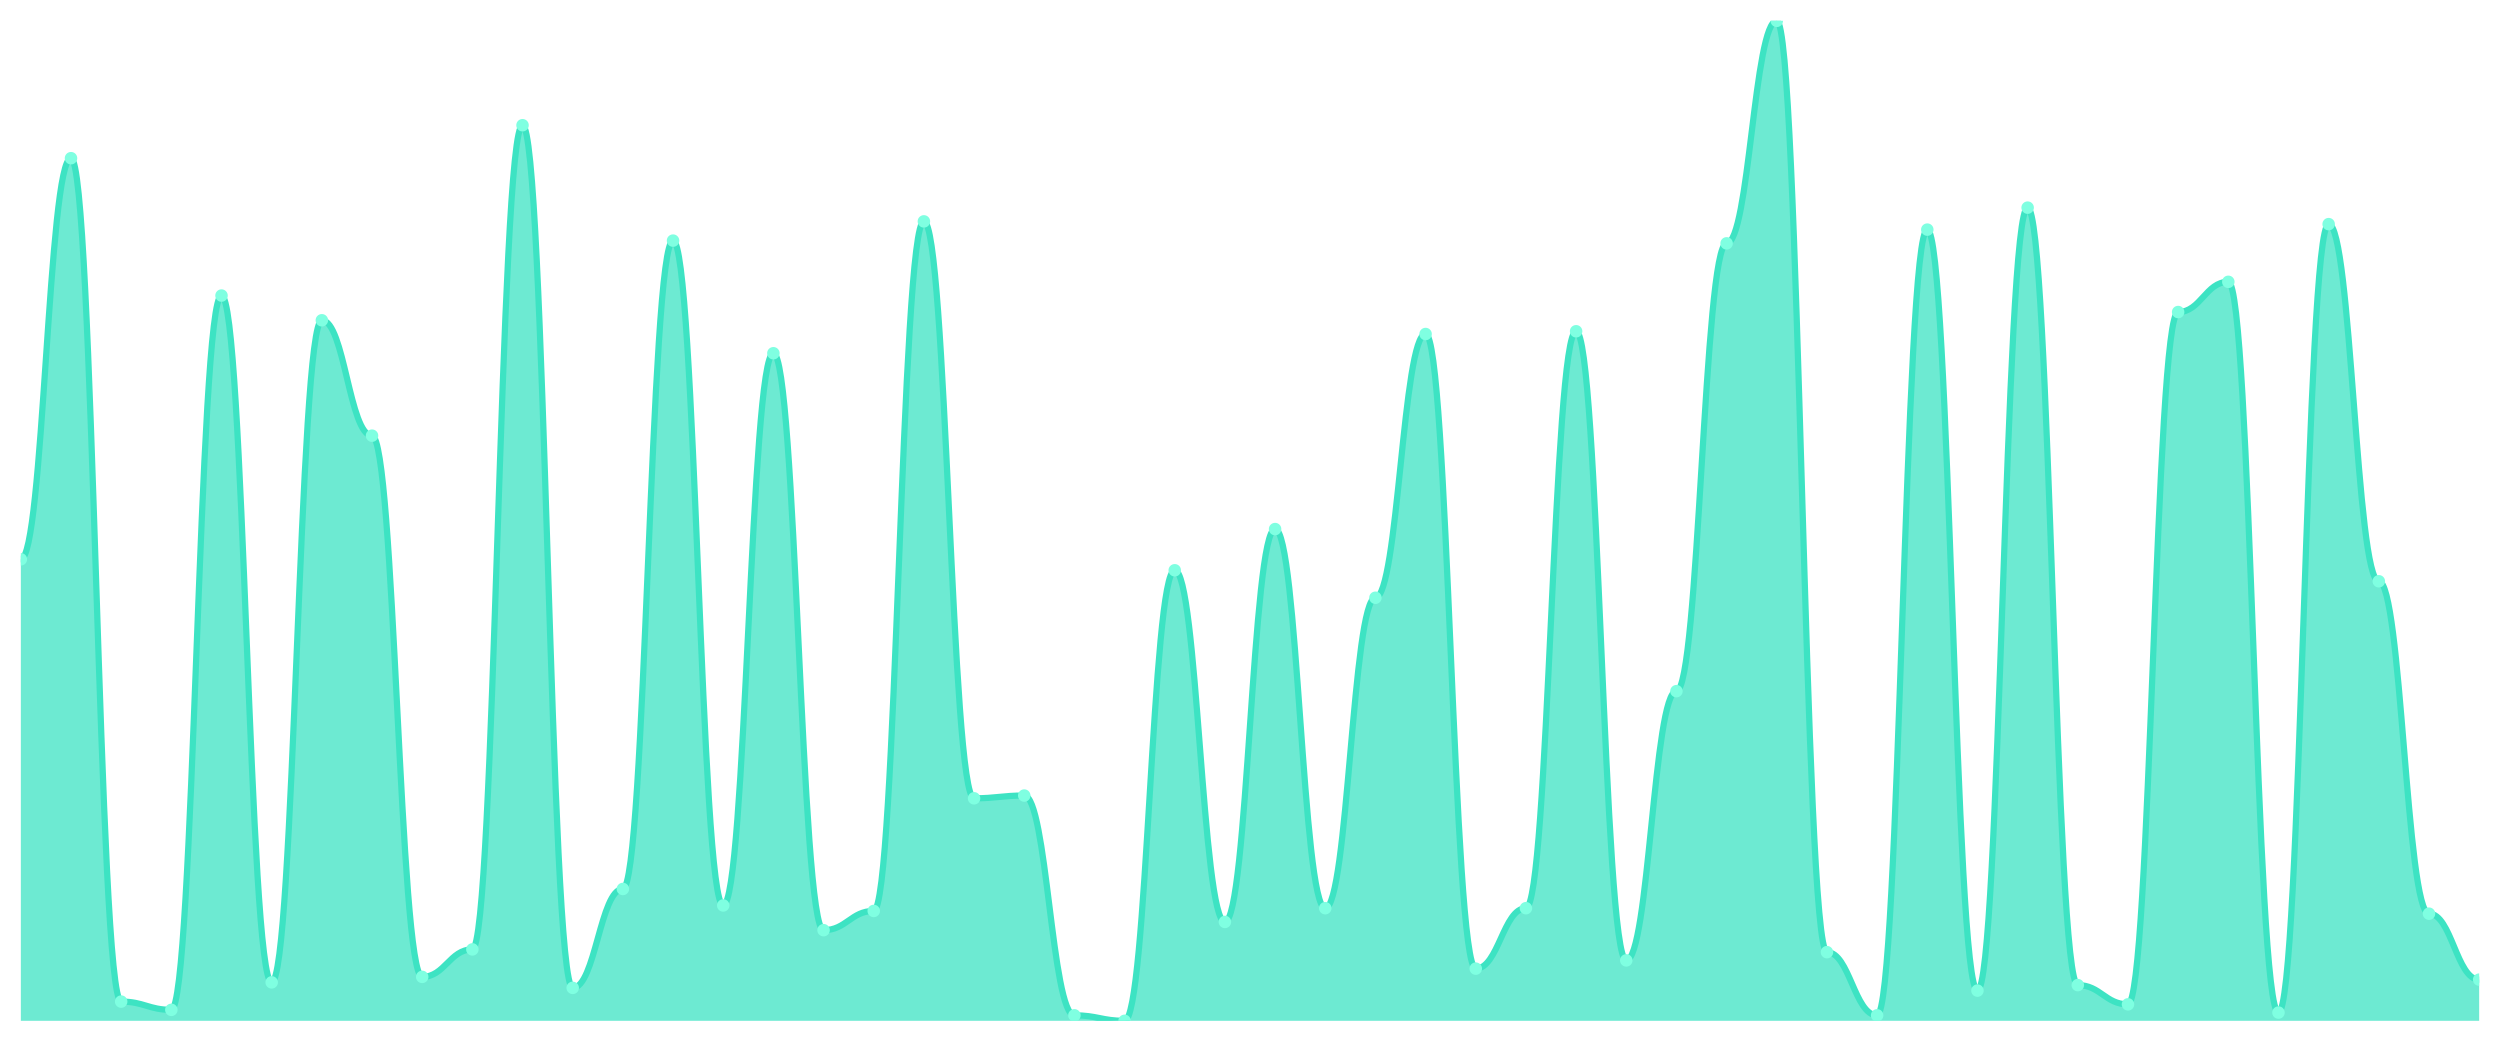
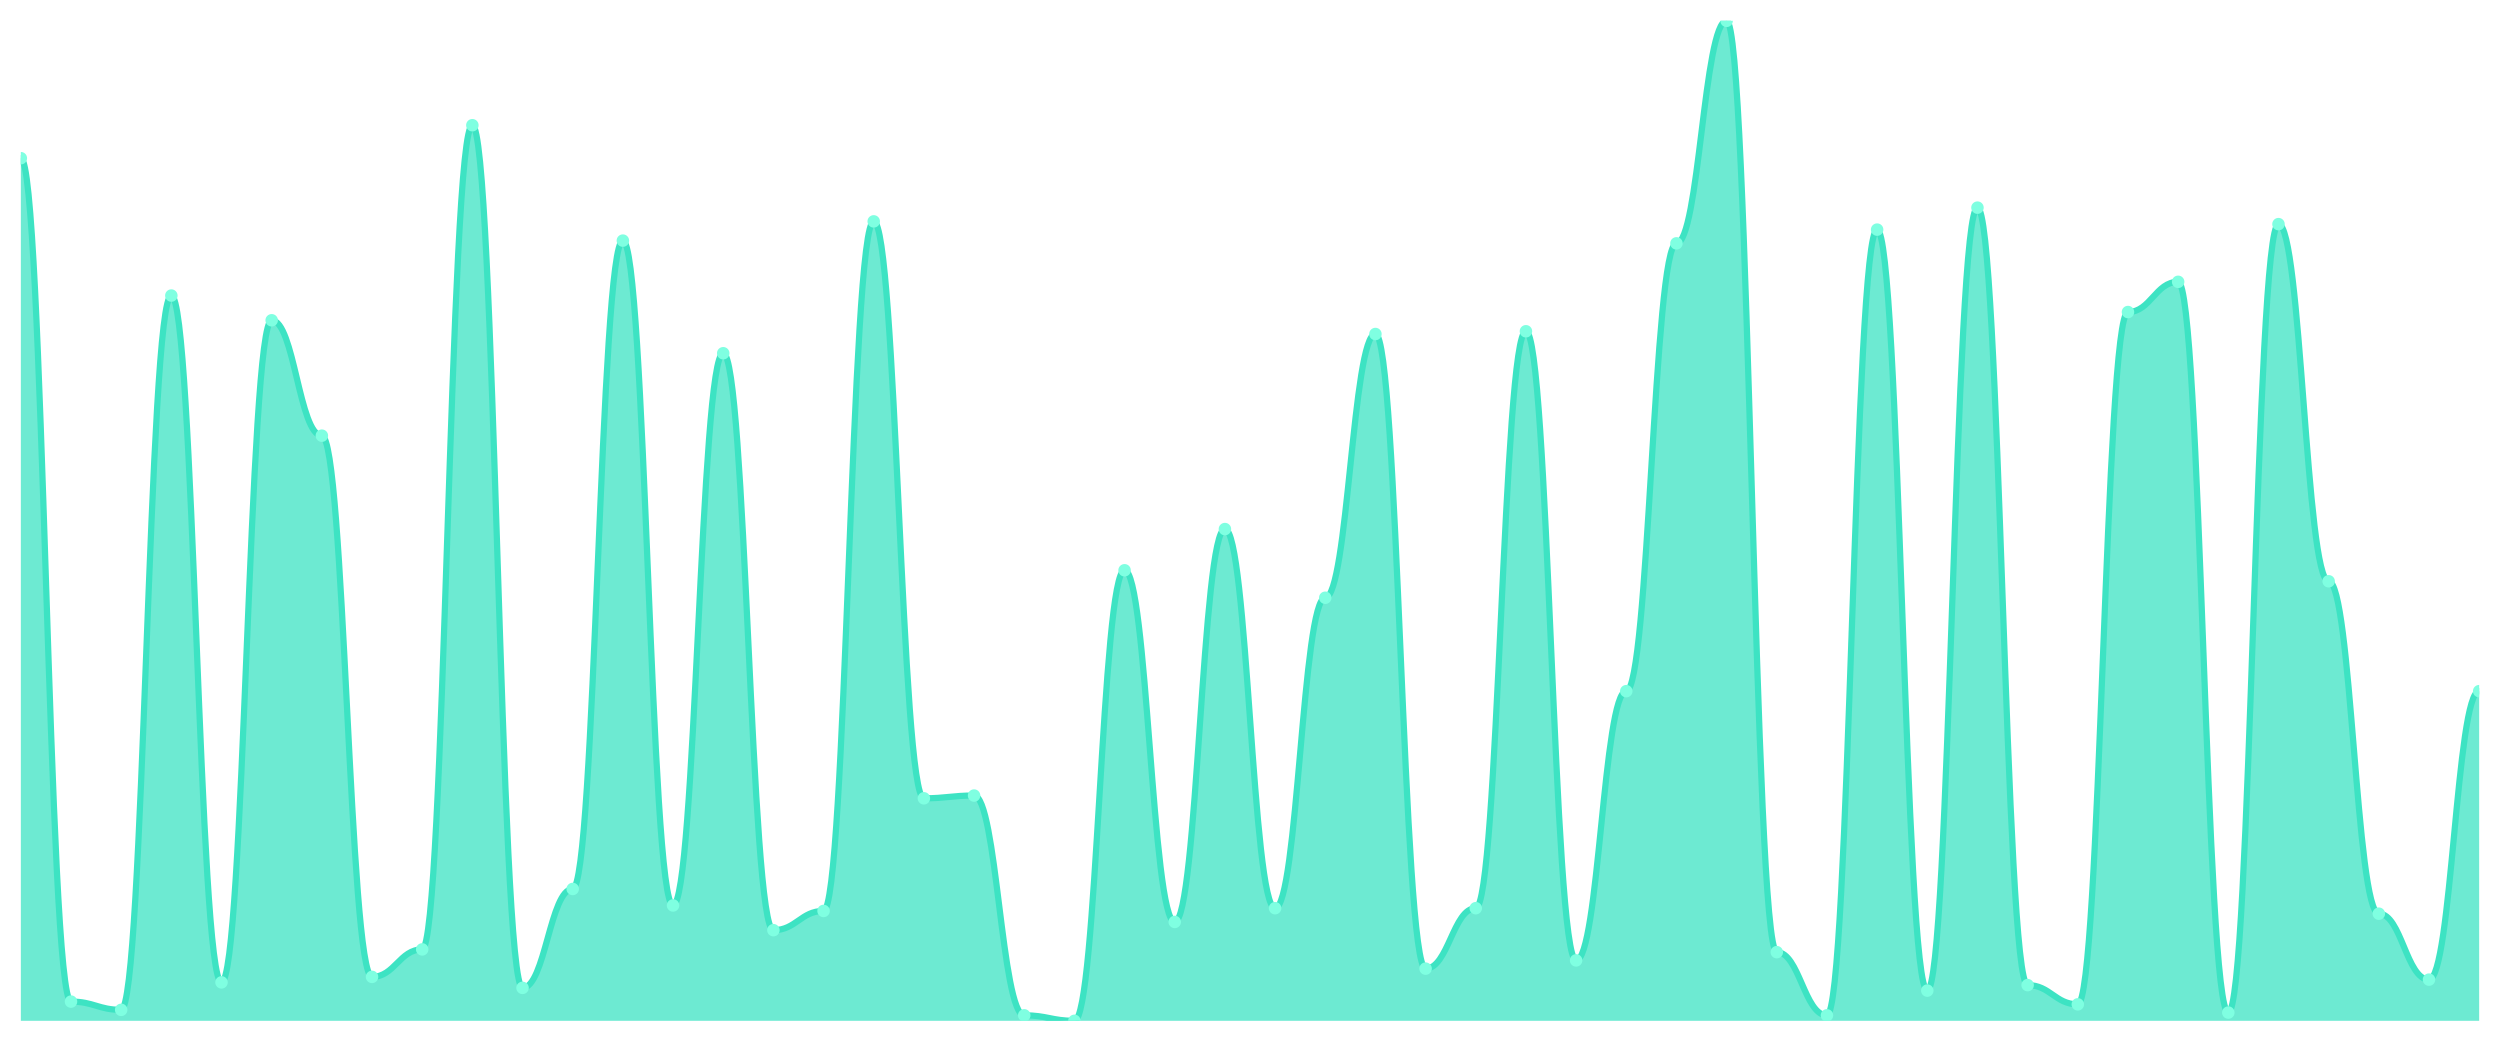
<svg xmlns="http://www.w3.org/2000/svg" viewBox="0 0 1200 500" width="1200" height="500">
  <defs>
    <clipPath id="c">
      <rect x="10" y="10" width="1180" height="480" />
    </clipPath>
  </defs>
  <rect width="1200" height="500" fill="none" />
  <g clip-path="url(#c)">
-     <path d="M 10,490 L 10,268.462 C 20.837,268.462 23.245,75.934 34.082,75.934 C 44.918,75.934 47.327,480.769 58.163,480.769 C 69,480.769 71.408,484.725 82.245,484.725 C 93.082,484.725 95.49,141.868 106.327,141.868 C 117.163,141.868 119.571,471.538 130.408,471.538 C 141.245,471.538 143.653,153.736 154.49,153.736 C 165.327,153.736 167.735,209.121 178.571,209.121 C 189.408,209.121 191.816,468.901 202.653,468.901 C 213.49,468.901 215.898,455.714 226.735,455.714 C 237.571,455.714 239.98,60.11 250.816,60.11 C 261.653,60.11 264.061,474.176 274.898,474.176 C 285.735,474.176 288.143,426.703 298.98,426.703 C 309.816,426.703 312.224,115.495 323.061,115.495 C 333.898,115.495 336.306,434.615 347.143,434.615 C 357.98,434.615 360.388,169.56 371.224,169.56 C 382.061,169.56 384.469,446.484 395.306,446.484 C 406.143,446.484 408.551,437.253 419.388,437.253 C 430.224,437.253 432.633,106.264 443.469,106.264 C 454.306,106.264 456.714,383.187 467.551,383.187 C 478.388,383.187 480.796,381.868 491.633,381.868 C 502.469,381.868 504.878,487.363 515.714,487.363 C 526.551,487.363 528.959,490 539.796,490 C 550.633,490 553.041,273.736 563.878,273.736 C 574.714,273.736 577.122,442.527 587.959,442.527 C 598.796,442.527 601.204,253.956 612.041,253.956 C 622.878,253.956 625.286,435.934 636.122,435.934 C 646.959,435.934 649.367,286.923 660.204,286.923 C 671.041,286.923 673.449,160.33 684.286,160.33 C 695.122,160.33 697.531,464.945 708.367,464.945 C 719.204,464.945 721.612,435.934 732.449,435.934 C 743.286,435.934 745.694,159.011 756.531,159.011 C 767.367,159.011 769.776,460.989 780.612,460.989 C 791.449,460.989 793.857,331.758 804.694,331.758 C 815.531,331.758 817.939,116.813 828.776,116.813 C 839.612,116.813 842.02,10 852.857,10 C 863.694,10 866.102,457.033 876.939,457.033 C 887.776,457.033 890.184,487.363 901.02,487.363 C 911.857,487.363 914.265,110.22 925.102,110.22 C 935.939,110.22 938.347,475.495 949.184,475.495 C 960.02,475.495 962.429,99.67 973.265,99.67 C 984.102,99.67 986.51,472.857 997.347,472.857 C 1008.184,472.857 1010.592,482.088 1021.429,482.088 C 1032.265,482.088 1034.673,149.78 1045.51,149.78 C 1056.347,149.78 1058.755,135.275 1069.592,135.275 C 1080.429,135.275 1082.837,486.044 1093.673,486.044 C 1104.51,486.044 1106.918,107.582 1117.755,107.582 C 1128.592,107.582 1131,279.011 1141.837,279.011 C 1152.673,279.011 1155.082,438.571 1165.918,438.571 C 1176.755,438.571 1179.163,470.22 1190,470.22 L 1190,490 Z" fill="rgba(61,227,195,0.75)" />
-     <path d="M 10,268.462 C 20.837,268.462 23.245,75.934 34.082,75.934 C 44.918,75.934 47.327,480.769 58.163,480.769 C 69,480.769 71.408,484.725 82.245,484.725 C 93.082,484.725 95.49,141.868 106.327,141.868 C 117.163,141.868 119.571,471.538 130.408,471.538 C 141.245,471.538 143.653,153.736 154.49,153.736 C 165.327,153.736 167.735,209.121 178.571,209.121 C 189.408,209.121 191.816,468.901 202.653,468.901 C 213.49,468.901 215.898,455.714 226.735,455.714 C 237.571,455.714 239.98,60.11 250.816,60.11 C 261.653,60.11 264.061,474.176 274.898,474.176 C 285.735,474.176 288.143,426.703 298.98,426.703 C 309.816,426.703 312.224,115.495 323.061,115.495 C 333.898,115.495 336.306,434.615 347.143,434.615 C 357.98,434.615 360.388,169.56 371.224,169.56 C 382.061,169.56 384.469,446.484 395.306,446.484 C 406.143,446.484 408.551,437.253 419.388,437.253 C 430.224,437.253 432.633,106.264 443.469,106.264 C 454.306,106.264 456.714,383.187 467.551,383.187 C 478.388,383.187 480.796,381.868 491.633,381.868 C 502.469,381.868 504.878,487.363 515.714,487.363 C 526.551,487.363 528.959,490 539.796,490 C 550.633,490 553.041,273.736 563.878,273.736 C 574.714,273.736 577.122,442.527 587.959,442.527 C 598.796,442.527 601.204,253.956 612.041,253.956 C 622.878,253.956 625.286,435.934 636.122,435.934 C 646.959,435.934 649.367,286.923 660.204,286.923 C 671.041,286.923 673.449,160.33 684.286,160.33 C 695.122,160.33 697.531,464.945 708.367,464.945 C 719.204,464.945 721.612,435.934 732.449,435.934 C 743.286,435.934 745.694,159.011 756.531,159.011 C 767.367,159.011 769.776,460.989 780.612,460.989 C 791.449,460.989 793.857,331.758 804.694,331.758 C 815.531,331.758 817.939,116.813 828.776,116.813 C 839.612,116.813 842.02,10 852.857,10 C 863.694,10 866.102,457.033 876.939,457.033 C 887.776,457.033 890.184,487.363 901.02,487.363 C 911.857,487.363 914.265,110.22 925.102,110.22 C 935.939,110.22 938.347,475.495 949.184,475.495 C 960.02,475.495 962.429,99.67 973.265,99.67 C 984.102,99.67 986.51,472.857 997.347,472.857 C 1008.184,472.857 1010.592,482.088 1021.429,482.088 C 1032.265,482.088 1034.673,149.78 1045.51,149.78 C 1056.347,149.78 1058.755,135.275 1069.592,135.275 C 1080.429,135.275 1082.837,486.044 1093.673,486.044 C 1104.51,486.044 1106.918,107.582 1117.755,107.582 C 1128.592,107.582 1131,279.011 1141.837,279.011 C 1152.673,279.011 1155.082,438.571 1165.918,438.571 C 1176.755,438.571 1179.163,470.22 1190,470.22" fill="none" stroke="#3de3c3" stroke-width="3" stroke-linecap="round" stroke-linejoin="round" />
-     <circle cx="10" cy="268.462" r="3" fill="#7fffe1" />
-     <circle cx="34.082" cy="75.934" r="3" fill="#7fffe1" />
-     <circle cx="58.163" cy="480.769" r="3" fill="#7fffe1" />
-     <circle cx="82.245" cy="484.725" r="3" fill="#7fffe1" />
-     <circle cx="106.327" cy="141.868" r="3" fill="#7fffe1" />
-     <circle cx="130.408" cy="471.538" r="3" fill="#7fffe1" />
-     <circle cx="154.49" cy="153.736" r="3" fill="#7fffe1" />
-     <circle cx="178.571" cy="209.121" r="3" fill="#7fffe1" />
-     <circle cx="202.653" cy="468.901" r="3" fill="#7fffe1" />
-     <circle cx="226.735" cy="455.714" r="3" fill="#7fffe1" />
-     <circle cx="250.816" cy="60.11" r="3" fill="#7fffe1" />
-     <circle cx="274.898" cy="474.176" r="3" fill="#7fffe1" />
-     <circle cx="298.98" cy="426.703" r="3" fill="#7fffe1" />
-     <circle cx="323.061" cy="115.495" r="3" fill="#7fffe1" />
-     <circle cx="347.143" cy="434.615" r="3" fill="#7fffe1" />
-     <circle cx="371.224" cy="169.56" r="3" fill="#7fffe1" />
-     <circle cx="395.306" cy="446.484" r="3" fill="#7fffe1" />
-     <circle cx="419.388" cy="437.253" r="3" fill="#7fffe1" />
-     <circle cx="443.469" cy="106.264" r="3" fill="#7fffe1" />
-     <circle cx="467.551" cy="383.187" r="3" fill="#7fffe1" />
-     <circle cx="491.633" cy="381.868" r="3" fill="#7fffe1" />
-     <circle cx="515.714" cy="487.363" r="3" fill="#7fffe1" />
-     <circle cx="539.796" cy="490" r="3" fill="#7fffe1" />
-     <circle cx="563.878" cy="273.736" r="3" fill="#7fffe1" />
-     <circle cx="587.959" cy="442.527" r="3" fill="#7fffe1" />
-     <circle cx="612.041" cy="253.956" r="3" fill="#7fffe1" />
-     <circle cx="636.122" cy="435.934" r="3" fill="#7fffe1" />
-     <circle cx="660.204" cy="286.923" r="3" fill="#7fffe1" />
-     <circle cx="684.286" cy="160.33" r="3" fill="#7fffe1" />
-     <circle cx="708.367" cy="464.945" r="3" fill="#7fffe1" />
-     <circle cx="732.449" cy="435.934" r="3" fill="#7fffe1" />
-     <circle cx="756.531" cy="159.011" r="3" fill="#7fffe1" />
-     <circle cx="780.612" cy="460.989" r="3" fill="#7fffe1" />
-     <circle cx="804.694" cy="331.758" r="3" fill="#7fffe1" />
-     <circle cx="828.776" cy="116.813" r="3" fill="#7fffe1" />
-     <circle cx="852.857" cy="10" r="3" fill="#7fffe1" />
-     <circle cx="876.939" cy="457.033" r="3" fill="#7fffe1" />
-     <circle cx="901.02" cy="487.363" r="3" fill="#7fffe1" />
-     <circle cx="925.102" cy="110.22" r="3" fill="#7fffe1" />
-     <circle cx="949.184" cy="475.495" r="3" fill="#7fffe1" />
-     <circle cx="973.265" cy="99.67" r="3" fill="#7fffe1" />
-     <circle cx="997.347" cy="472.857" r="3" fill="#7fffe1" />
-     <circle cx="1021.429" cy="482.088" r="3" fill="#7fffe1" />
-     <circle cx="1045.51" cy="149.78" r="3" fill="#7fffe1" />
-     <circle cx="1069.592" cy="135.275" r="3" fill="#7fffe1" />
-     <circle cx="1093.673" cy="486.044" r="3" fill="#7fffe1" />
-     <circle cx="1117.755" cy="107.582" r="3" fill="#7fffe1" />
-     <circle cx="1141.837" cy="279.011" r="3" fill="#7fffe1" />
-     <circle cx="1165.918" cy="438.571" r="3" fill="#7fffe1" />
-     <circle cx="1190" cy="470.22" r="3" fill="#7fffe1" />
+     <path d="M 10,490 L 10,75.934 C 20.837,75.934 23.245,480.769 34.082,480.769 C 44.918,480.769 47.327,484.725 58.163,484.725 C 69,484.725 71.408,141.868 82.245,141.868 C 93.082,141.868 95.49,471.538 106.327,471.538 C 117.163,471.538 119.571,153.736 130.408,153.736 C 141.245,153.736 143.653,209.121 154.49,209.121 C 165.327,209.121 167.735,468.901 178.571,468.901 C 189.408,468.901 191.816,455.714 202.653,455.714 C 213.49,455.714 215.898,60.11 226.735,60.11 C 237.571,60.11 239.98,474.176 250.816,474.176 C 261.653,474.176 264.061,426.703 274.898,426.703 C 285.735,426.703 288.143,115.495 298.98,115.495 C 309.816,115.495 312.224,434.615 323.061,434.615 C 333.898,434.615 336.306,169.56 347.143,169.56 C 357.98,169.56 360.388,446.484 371.224,446.484 C 382.061,446.484 384.469,437.253 395.306,437.253 C 406.143,437.253 408.551,106.264 419.388,106.264 C 430.224,106.264 432.633,383.187 443.469,383.187 C 454.306,383.187 456.714,381.868 467.551,381.868 C 478.388,381.868 480.796,487.363 491.633,487.363 C 502.469,487.363 504.878,490 515.714,490 C 526.551,490 528.959,273.736 539.796,273.736 C 550.633,273.736 553.041,442.527 563.878,442.527 C 574.714,442.527 577.122,253.956 587.959,253.956 C 598.796,253.956 601.204,435.934 612.041,435.934 C 622.878,435.934 625.286,286.923 636.122,286.923 C 646.959,286.923 649.367,160.33 660.204,160.33 C 671.041,160.33 673.449,464.945 684.286,464.945 C 695.122,464.945 697.531,435.934 708.367,435.934 C 719.204,435.934 721.612,159.011 732.449,159.011 C 743.286,159.011 745.694,460.989 756.531,460.989 C 767.367,460.989 769.776,331.758 780.612,331.758 C 791.449,331.758 793.857,116.813 804.694,116.813 C 815.531,116.813 817.939,10 828.776,10 C 839.612,10 842.02,457.033 852.857,457.033 C 863.694,457.033 866.102,487.363 876.939,487.363 C 887.776,487.363 890.184,110.22 901.02,110.22 C 911.857,110.22 914.265,475.495 925.102,475.495 C 935.939,475.495 938.347,99.67 949.184,99.67 C 960.02,99.67 962.429,472.857 973.265,472.857 C 984.102,472.857 986.51,482.088 997.347,482.088 C 1008.184,482.088 1010.592,149.78 1021.429,149.78 C 1032.265,149.78 1034.673,135.275 1045.51,135.275 C 1056.347,135.275 1058.755,486.044 1069.592,486.044 C 1080.429,486.044 1082.837,107.582 1093.673,107.582 C 1104.51,107.582 1106.918,279.011 1117.755,279.011 C 1128.592,279.011 1131,438.571 1141.837,438.571 C 1152.673,438.571 1155.082,470.22 1165.918,470.22 C 1176.755,470.22 1179.163,331.758 1190,331.758 L 1190,490 Z" fill="rgba(61,227,195,0.75)" />
+     <path d="M 10,75.934 C 20.837,75.934 23.245,480.769 34.082,480.769 C 44.918,480.769 47.327,484.725 58.163,484.725 C 69,484.725 71.408,141.868 82.245,141.868 C 93.082,141.868 95.49,471.538 106.327,471.538 C 117.163,471.538 119.571,153.736 130.408,153.736 C 141.245,153.736 143.653,209.121 154.49,209.121 C 165.327,209.121 167.735,468.901 178.571,468.901 C 189.408,468.901 191.816,455.714 202.653,455.714 C 213.49,455.714 215.898,60.11 226.735,60.11 C 237.571,60.11 239.98,474.176 250.816,474.176 C 261.653,474.176 264.061,426.703 274.898,426.703 C 285.735,426.703 288.143,115.495 298.98,115.495 C 309.816,115.495 312.224,434.615 323.061,434.615 C 333.898,434.615 336.306,169.56 347.143,169.56 C 357.98,169.56 360.388,446.484 371.224,446.484 C 382.061,446.484 384.469,437.253 395.306,437.253 C 406.143,437.253 408.551,106.264 419.388,106.264 C 430.224,106.264 432.633,383.187 443.469,383.187 C 454.306,383.187 456.714,381.868 467.551,381.868 C 478.388,381.868 480.796,487.363 491.633,487.363 C 502.469,487.363 504.878,490 515.714,490 C 526.551,490 528.959,273.736 539.796,273.736 C 550.633,273.736 553.041,442.527 563.878,442.527 C 574.714,442.527 577.122,253.956 587.959,253.956 C 598.796,253.956 601.204,435.934 612.041,435.934 C 622.878,435.934 625.286,286.923 636.122,286.923 C 646.959,286.923 649.367,160.33 660.204,160.33 C 671.041,160.33 673.449,464.945 684.286,464.945 C 695.122,464.945 697.531,435.934 708.367,435.934 C 719.204,435.934 721.612,159.011 732.449,159.011 C 743.286,159.011 745.694,460.989 756.531,460.989 C 767.367,460.989 769.776,331.758 780.612,331.758 C 791.449,331.758 793.857,116.813 804.694,116.813 C 815.531,116.813 817.939,10 828.776,10 C 839.612,10 842.02,457.033 852.857,457.033 C 863.694,457.033 866.102,487.363 876.939,487.363 C 887.776,487.363 890.184,110.22 901.02,110.22 C 911.857,110.22 914.265,475.495 925.102,475.495 C 935.939,475.495 938.347,99.67 949.184,99.67 C 960.02,99.67 962.429,472.857 973.265,472.857 C 984.102,472.857 986.51,482.088 997.347,482.088 C 1008.184,482.088 1010.592,149.78 1021.429,149.78 C 1032.265,149.78 1034.673,135.275 1045.51,135.275 C 1056.347,135.275 1058.755,486.044 1069.592,486.044 C 1080.429,486.044 1082.837,107.582 1093.673,107.582 C 1104.51,107.582 1106.918,279.011 1117.755,279.011 C 1128.592,279.011 1131,438.571 1141.837,438.571 C 1152.673,438.571 1155.082,470.22 1165.918,470.22 C 1176.755,470.22 1179.163,331.758 1190,331.758" fill="none" stroke="#3de3c3" stroke-width="3" stroke-linecap="round" stroke-linejoin="round" />
+     <circle cx="10" cy="75.934" r="3" fill="#7fffe1" />
+     <circle cx="34.082" cy="480.769" r="3" fill="#7fffe1" />
+     <circle cx="58.163" cy="484.725" r="3" fill="#7fffe1" />
+     <circle cx="82.245" cy="141.868" r="3" fill="#7fffe1" />
+     <circle cx="106.327" cy="471.538" r="3" fill="#7fffe1" />
+     <circle cx="130.408" cy="153.736" r="3" fill="#7fffe1" />
+     <circle cx="154.49" cy="209.121" r="3" fill="#7fffe1" />
+     <circle cx="178.571" cy="468.901" r="3" fill="#7fffe1" />
+     <circle cx="202.653" cy="455.714" r="3" fill="#7fffe1" />
+     <circle cx="226.735" cy="60.11" r="3" fill="#7fffe1" />
+     <circle cx="250.816" cy="474.176" r="3" fill="#7fffe1" />
+     <circle cx="274.898" cy="426.703" r="3" fill="#7fffe1" />
+     <circle cx="298.98" cy="115.495" r="3" fill="#7fffe1" />
+     <circle cx="323.061" cy="434.615" r="3" fill="#7fffe1" />
+     <circle cx="347.143" cy="169.56" r="3" fill="#7fffe1" />
+     <circle cx="371.224" cy="446.484" r="3" fill="#7fffe1" />
+     <circle cx="395.306" cy="437.253" r="3" fill="#7fffe1" />
+     <circle cx="419.388" cy="106.264" r="3" fill="#7fffe1" />
+     <circle cx="443.469" cy="383.187" r="3" fill="#7fffe1" />
+     <circle cx="467.551" cy="381.868" r="3" fill="#7fffe1" />
+     <circle cx="491.633" cy="487.363" r="3" fill="#7fffe1" />
+     <circle cx="515.714" cy="490" r="3" fill="#7fffe1" />
+     <circle cx="539.796" cy="273.736" r="3" fill="#7fffe1" />
+     <circle cx="563.878" cy="442.527" r="3" fill="#7fffe1" />
+     <circle cx="587.959" cy="253.956" r="3" fill="#7fffe1" />
+     <circle cx="612.041" cy="435.934" r="3" fill="#7fffe1" />
+     <circle cx="636.122" cy="286.923" r="3" fill="#7fffe1" />
+     <circle cx="660.204" cy="160.33" r="3" fill="#7fffe1" />
+     <circle cx="684.286" cy="464.945" r="3" fill="#7fffe1" />
+     <circle cx="708.367" cy="435.934" r="3" fill="#7fffe1" />
+     <circle cx="732.449" cy="159.011" r="3" fill="#7fffe1" />
+     <circle cx="756.531" cy="460.989" r="3" fill="#7fffe1" />
+     <circle cx="780.612" cy="331.758" r="3" fill="#7fffe1" />
+     <circle cx="804.694" cy="116.813" r="3" fill="#7fffe1" />
+     <circle cx="828.776" cy="10" r="3" fill="#7fffe1" />
+     <circle cx="852.857" cy="457.033" r="3" fill="#7fffe1" />
+     <circle cx="876.939" cy="487.363" r="3" fill="#7fffe1" />
+     <circle cx="901.02" cy="110.22" r="3" fill="#7fffe1" />
+     <circle cx="925.102" cy="475.495" r="3" fill="#7fffe1" />
+     <circle cx="949.184" cy="99.67" r="3" fill="#7fffe1" />
+     <circle cx="973.265" cy="472.857" r="3" fill="#7fffe1" />
+     <circle cx="997.347" cy="482.088" r="3" fill="#7fffe1" />
+     <circle cx="1021.429" cy="149.78" r="3" fill="#7fffe1" />
+     <circle cx="1045.51" cy="135.275" r="3" fill="#7fffe1" />
+     <circle cx="1069.592" cy="486.044" r="3" fill="#7fffe1" />
+     <circle cx="1093.673" cy="107.582" r="3" fill="#7fffe1" />
+     <circle cx="1117.755" cy="279.011" r="3" fill="#7fffe1" />
+     <circle cx="1141.837" cy="438.571" r="3" fill="#7fffe1" />
+     <circle cx="1165.918" cy="470.22" r="3" fill="#7fffe1" />
+     <circle cx="1190" cy="331.758" r="3" fill="#7fffe1" />
  </g>
</svg>
